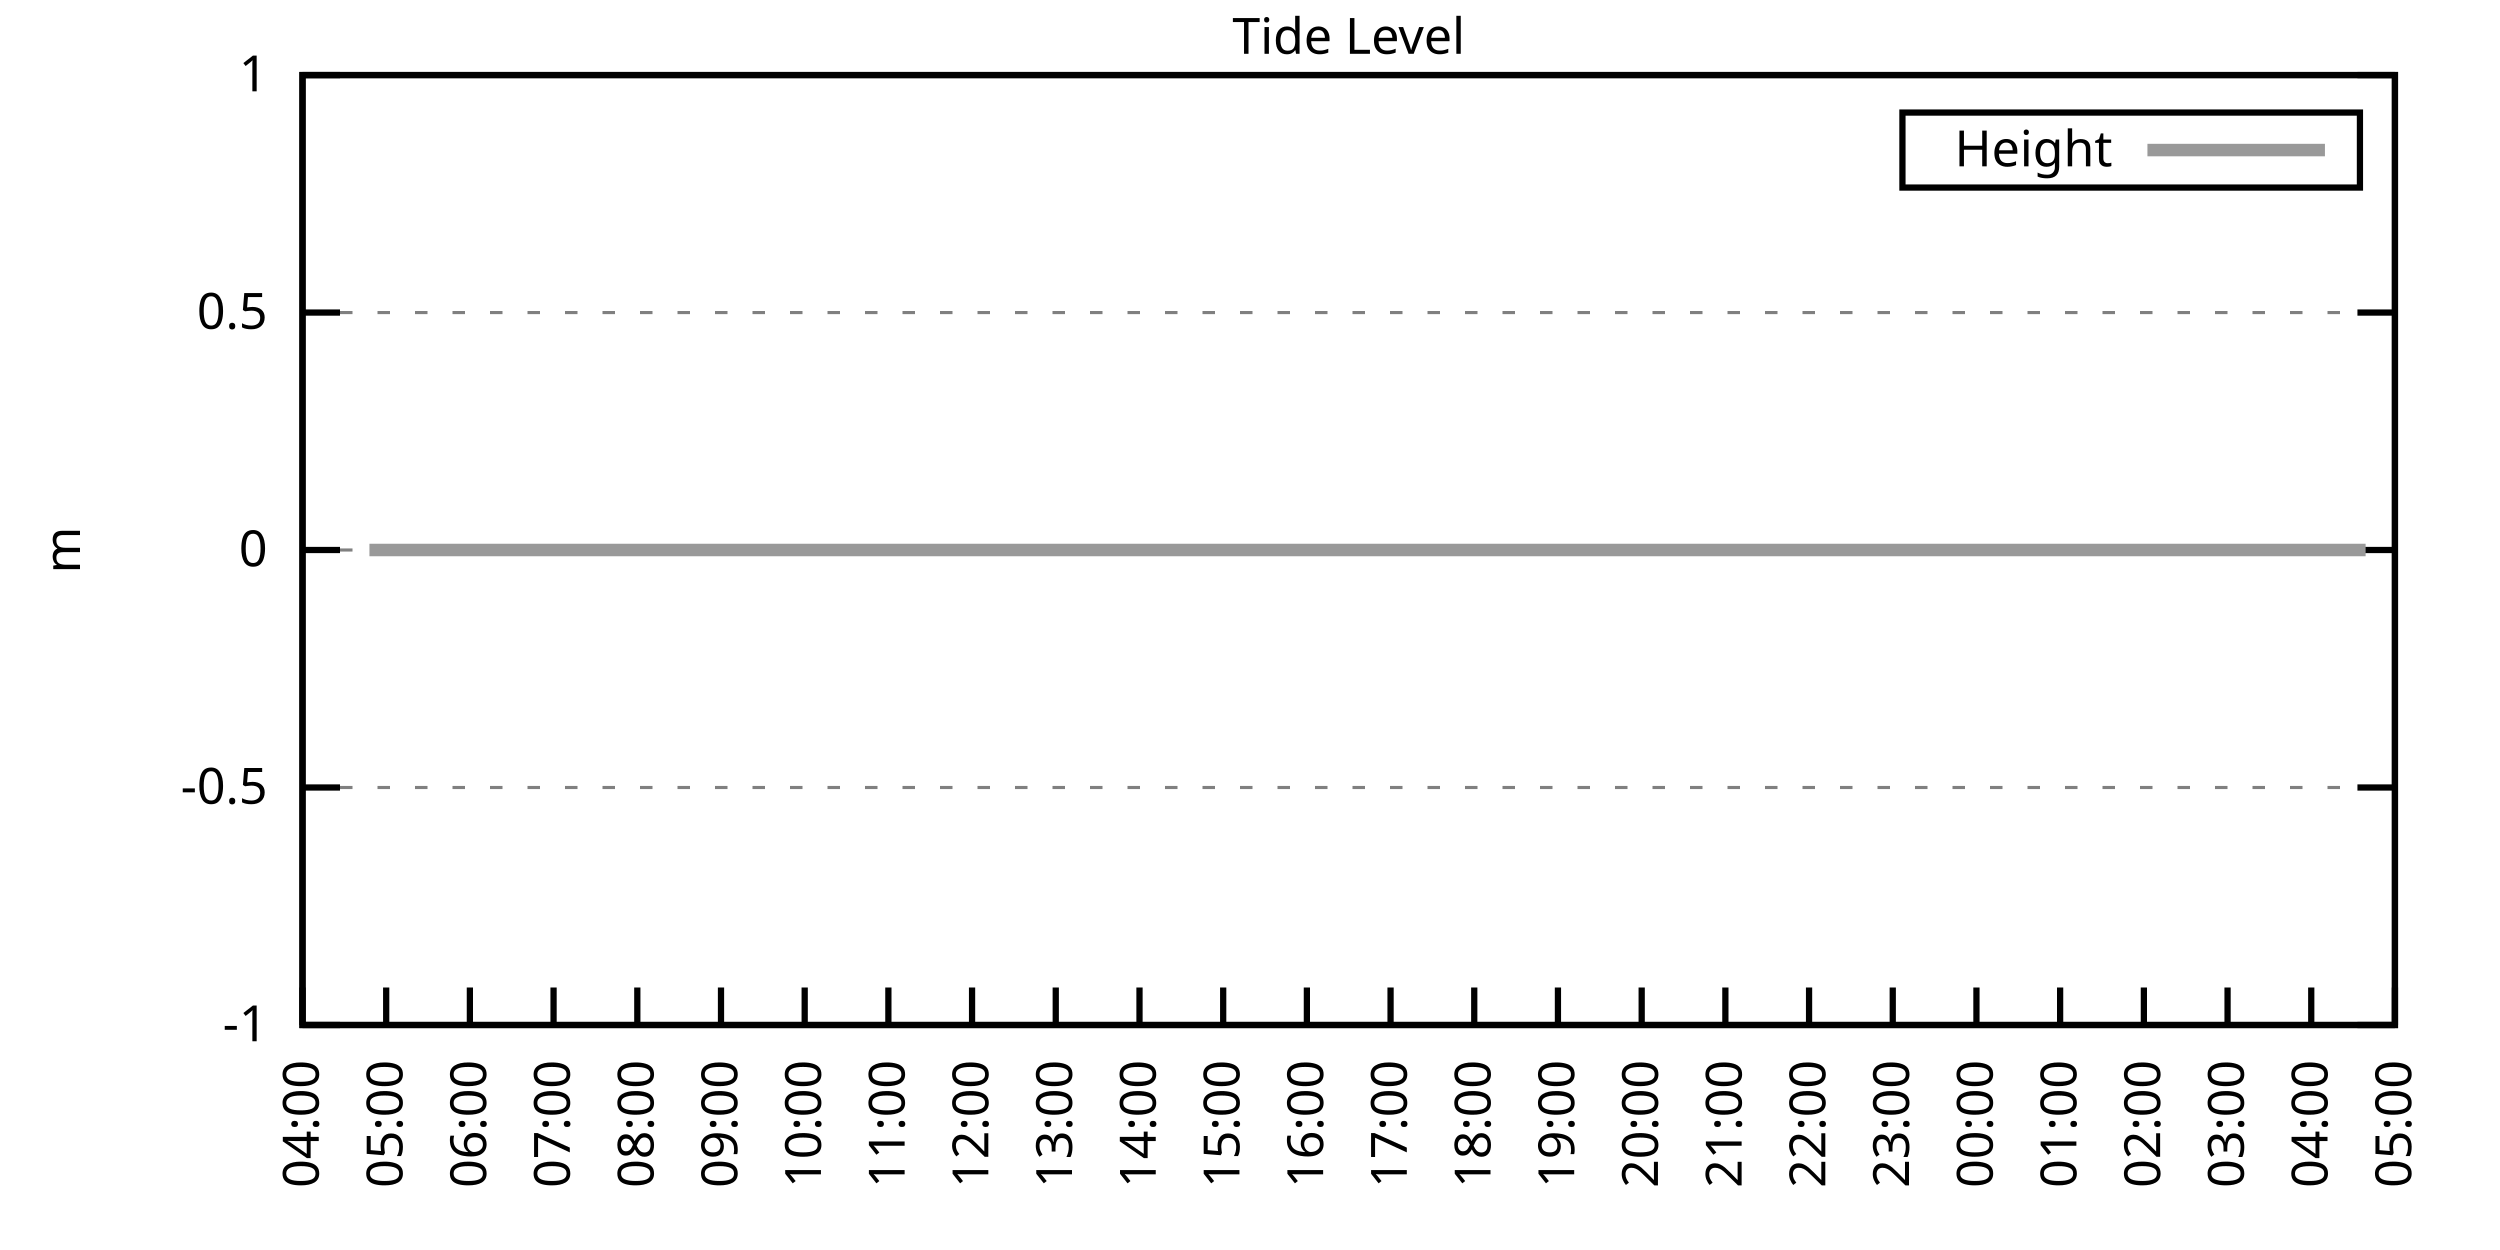
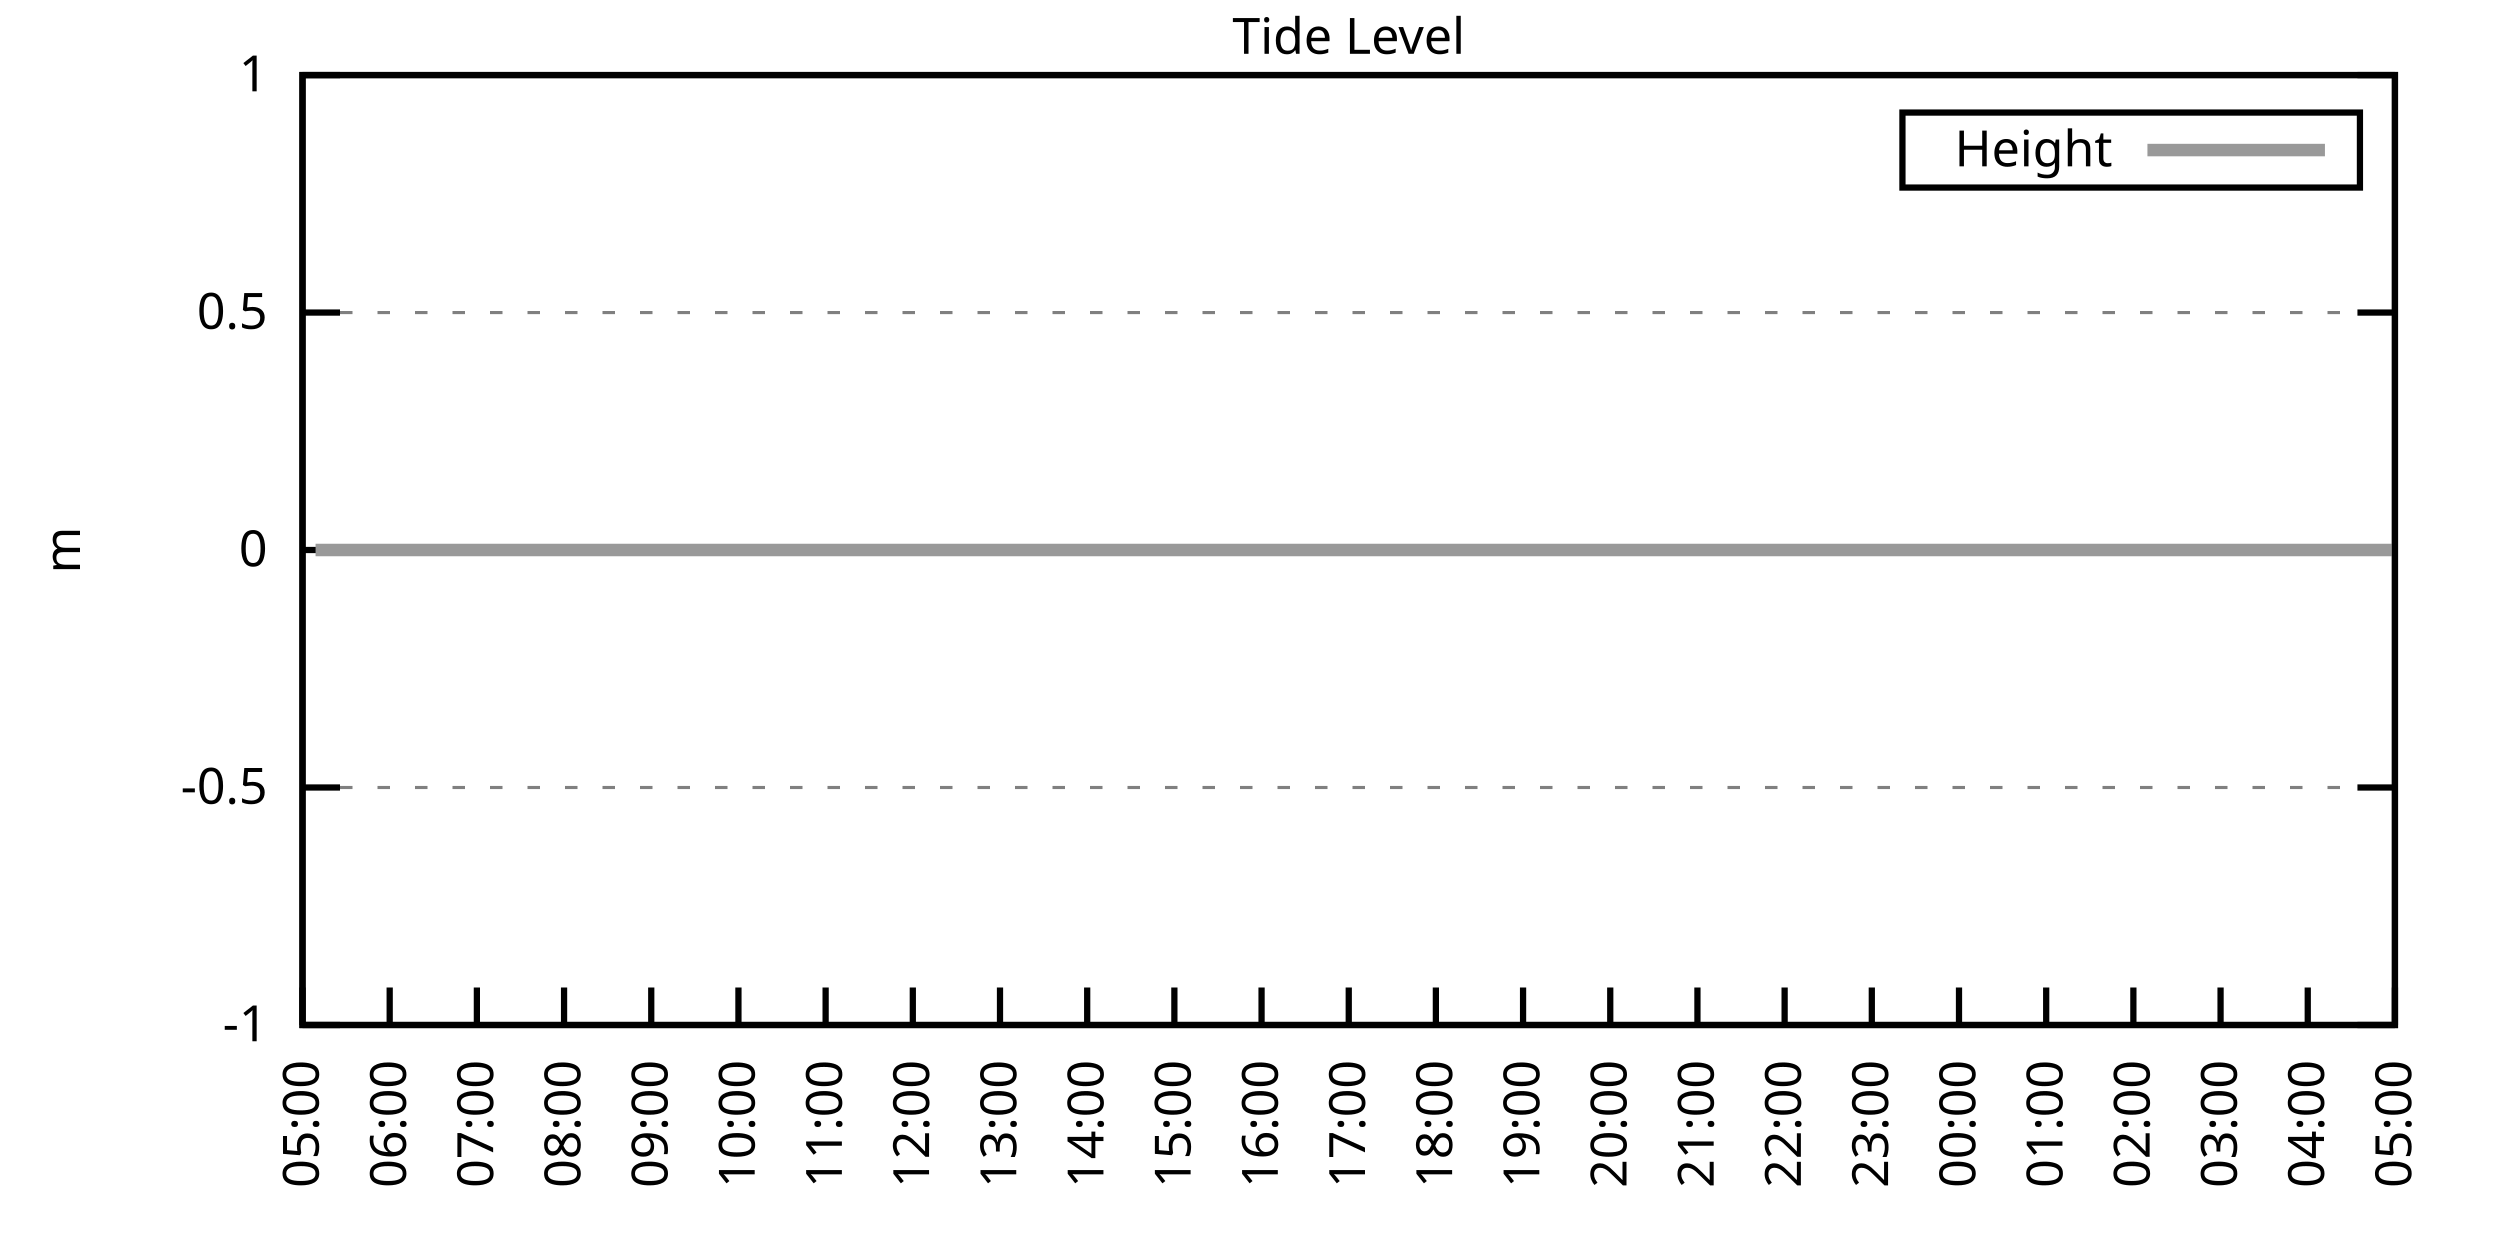
<svg xmlns="http://www.w3.org/2000/svg" xmlns:xlink="http://www.w3.org/1999/xlink" width="400" height="200" viewBox="0 0 400 200">
  <g id="gnuplot_canvas">
    <rect x="0" y="0" width="400" height="200" fill="none" />
    <defs>
      <circle id="gpDot" r="0.5" stroke-width="0.5" stroke="currentColor" />
      <path id="gpPt0" stroke-width="0.333" stroke="currentColor" d="M-1,0 h2 M0,-1 v2" />
      <path id="gpPt1" stroke-width="0.333" stroke="currentColor" d="M-1,-1 L1,1 M1,-1 L-1,1" />
      <path id="gpPt2" stroke-width="0.333" stroke="currentColor" d="M-1,0 L1,0 M0,-1 L0,1 M-1,-1 L1,1 M-1,1 L1,-1" />
      <rect id="gpPt3" stroke-width="0.333" stroke="currentColor" x="-1" y="-1" width="2" height="2" />
      <rect id="gpPt4" stroke-width="0.333" stroke="currentColor" fill="currentColor" x="-1" y="-1" width="2" height="2" />
      <circle id="gpPt5" stroke-width="0.333" stroke="currentColor" cx="0" cy="0" r="1" />
      <use xlink:href="#gpPt5" id="gpPt6" fill="currentColor" stroke="none" />
      <path id="gpPt7" stroke-width="0.333" stroke="currentColor" d="M0,-1.33 L-1.33,0.67 L1.33,0.67 z" />
      <use xlink:href="#gpPt7" id="gpPt8" fill="currentColor" stroke="none" />
      <use xlink:href="#gpPt7" id="gpPt9" stroke="currentColor" transform="rotate(180)" />
      <use xlink:href="#gpPt9" id="gpPt10" fill="currentColor" stroke="none" />
      <use xlink:href="#gpPt3" id="gpPt11" stroke="currentColor" transform="rotate(45)" />
      <use xlink:href="#gpPt11" id="gpPt12" fill="currentColor" stroke="none" />
      <path id="gpPt13" stroke-width="0.333" stroke="currentColor" d="M0,1.330 L1.265,0.411 L0.782,-1.067 L-0.782,-1.076 L-1.265,0.411 z" />
      <use xlink:href="#gpPt13" id="gpPt14" fill="currentColor" stroke="none" />
      <filter id="textbox" filterUnits="objectBoundingBox" x="0" y="0" height="1" width="1">
        <feFlood flood-color="white" flood-opacity="1" result="bgnd" />
        <feComposite in="SourceGraphic" in2="bgnd" operator="atop" />
      </filter>
      <filter id="greybox" filterUnits="objectBoundingBox" x="0" y="0" height="1" width="1">
        <feFlood flood-color="lightgrey" flood-opacity="1" result="grey" />
        <feComposite in="SourceGraphic" in2="grey" operator="atop" />
      </filter>
    </defs>
    <g fill="none" color="white" stroke="currentColor" stroke-width="1.00" stroke-linecap="butt" stroke-linejoin="miter">
</g>
    <g fill="none" color="black" stroke="currentColor" stroke-width="1.00" stroke-linecap="butt" stroke-linejoin="miter">
      <g stroke="none" shape-rendering="crispEdges">
        <polygon fill="rgb(255, 255, 255)" points="48.40,164.00 383.18,164.00 383.18,12.02 48.40,12.02 " />
      </g>
    </g>
    <g fill="none" color="black" stroke="currentColor" stroke-width="1.00" stroke-linecap="butt" stroke-linejoin="miter">
</g>
    <g fill="none" color="black" stroke="black" stroke-width="0.50" stroke-linecap="butt" stroke-linejoin="miter">
</g>
    <g fill="none" color="gray" stroke="currentColor" stroke-width="0.50" stroke-linecap="butt" stroke-linejoin="miter">
      <path stroke="gray" stroke-dasharray="2,4" class="gridline" d="M48.40,164.00 L383.19,164.00  " />
    </g>
    <g fill="none" color="gray" stroke="gray" stroke-width="1.00" stroke-linecap="butt" stroke-linejoin="miter">
</g>
    <g fill="none" color="black" stroke="currentColor" stroke-width="1.00" stroke-linecap="butt" stroke-linejoin="miter">
      <path stroke="black" d="M48.40,164.00 L54.40,164.00 M383.19,164.00 L377.19,164.00  " />
      <g transform="translate(42.80,166.60)" stroke="none" fill="black" font-family="Sans" font-size="8.00" text-anchor="end">
        <text>
          <tspan font-family="Sans">-1</tspan>
        </text>
      </g>
    </g>
    <g fill="none" color="black" stroke="currentColor" stroke-width="1.00" stroke-linecap="butt" stroke-linejoin="miter">
</g>
    <g fill="none" color="black" stroke="black" stroke-width="0.50" stroke-linecap="butt" stroke-linejoin="miter">
</g>
    <g fill="none" color="gray" stroke="currentColor" stroke-width="0.50" stroke-linecap="butt" stroke-linejoin="miter">
      <path stroke="gray" stroke-dasharray="2,4" class="gridline" d="M48.40,126.00 L383.19,126.00  " />
    </g>
    <g fill="none" color="gray" stroke="gray" stroke-width="1.00" stroke-linecap="butt" stroke-linejoin="miter">
</g>
    <g fill="none" color="black" stroke="currentColor" stroke-width="1.00" stroke-linecap="butt" stroke-linejoin="miter">
      <path stroke="black" d="M48.40,126.00 L54.40,126.00 M383.19,126.00 L377.19,126.00  " />
      <g transform="translate(42.80,128.60)" stroke="none" fill="black" font-family="Sans" font-size="8.00" text-anchor="end">
        <text>
          <tspan font-family="Sans">-0.5</tspan>
        </text>
      </g>
    </g>
    <g fill="none" color="black" stroke="currentColor" stroke-width="1.00" stroke-linecap="butt" stroke-linejoin="miter">
</g>
    <g fill="none" color="black" stroke="black" stroke-width="0.50" stroke-linecap="butt" stroke-linejoin="miter">
</g>
    <g fill="none" color="gray" stroke="currentColor" stroke-width="0.50" stroke-linecap="butt" stroke-linejoin="miter">
      <path stroke="gray" stroke-dasharray="2,4" class="gridline" d="M48.40,88.00 L383.19,88.00  " />
    </g>
    <g fill="none" color="gray" stroke="gray" stroke-width="1.00" stroke-linecap="butt" stroke-linejoin="miter">
</g>
    <g fill="none" color="black" stroke="currentColor" stroke-width="1.00" stroke-linecap="butt" stroke-linejoin="miter">
      <path stroke="black" d="M48.40,88.00 L54.40,88.00 M383.19,88.00 L377.19,88.00  " />
      <g transform="translate(42.80,90.60)" stroke="none" fill="black" font-family="Sans" font-size="8.00" text-anchor="end">
        <text>
          <tspan font-family="Sans"> 0</tspan>
        </text>
      </g>
    </g>
    <g fill="none" color="black" stroke="currentColor" stroke-width="1.00" stroke-linecap="butt" stroke-linejoin="miter">
</g>
    <g fill="none" color="black" stroke="black" stroke-width="0.50" stroke-linecap="butt" stroke-linejoin="miter">
</g>
    <g fill="none" color="gray" stroke="currentColor" stroke-width="0.50" stroke-linecap="butt" stroke-linejoin="miter">
      <path stroke="gray" stroke-dasharray="2,4" class="gridline" d="M48.40,50.01 L383.19,50.01  " />
    </g>
    <g fill="none" color="gray" stroke="gray" stroke-width="1.00" stroke-linecap="butt" stroke-linejoin="miter">
</g>
    <g fill="none" color="black" stroke="currentColor" stroke-width="1.00" stroke-linecap="butt" stroke-linejoin="miter">
      <path stroke="black" d="M48.40,50.01 L54.40,50.01 M383.19,50.01 L377.19,50.01  " />
      <g transform="translate(42.80,52.61)" stroke="none" fill="black" font-family="Sans" font-size="8.00" text-anchor="end">
        <text>
          <tspan font-family="Sans"> 0.5</tspan>
        </text>
      </g>
    </g>
    <g fill="none" color="black" stroke="currentColor" stroke-width="1.00" stroke-linecap="butt" stroke-linejoin="miter">
</g>
    <g fill="none" color="black" stroke="black" stroke-width="0.50" stroke-linecap="butt" stroke-linejoin="miter">
</g>
    <g fill="none" color="gray" stroke="currentColor" stroke-width="0.50" stroke-linecap="butt" stroke-linejoin="miter">
      <path stroke="gray" stroke-dasharray="2,4" class="gridline" d="M48.40,12.01 L383.19,12.01  " />
    </g>
    <g fill="none" color="gray" stroke="gray" stroke-width="1.00" stroke-linecap="butt" stroke-linejoin="miter">
</g>
    <g fill="none" color="black" stroke="currentColor" stroke-width="1.00" stroke-linecap="butt" stroke-linejoin="miter">
      <path stroke="black" d="M48.40,12.01 L54.40,12.01 M383.19,12.01 L377.19,12.01  " />
      <g transform="translate(42.80,14.61)" stroke="none" fill="black" font-family="Sans" font-size="8.00" text-anchor="end">
        <text>
          <tspan font-family="Sans"> 1</tspan>
        </text>
      </g>
    </g>
    <g fill="none" color="black" stroke="currentColor" stroke-width="1.00" stroke-linecap="butt" stroke-linejoin="miter">
      <path stroke="black" d="M48.40,164.00 L48.40,158.00  " />
      <g transform="translate(51.00,169.60) rotate(270.00)" stroke="none" fill="black" font-family="Sans" font-size="8.00" text-anchor="end">
        <text>
-           <tspan font-family="Sans">04:00</tspan>
-         </text>
-       </g>
-     </g>
-     <g fill="none" color="black" stroke="currentColor" stroke-width="1.00" stroke-linecap="butt" stroke-linejoin="miter">
-       <path stroke="black" d="M61.79,164.00 L61.79,158.00  " />
-       <g transform="translate(64.39,169.60) rotate(270.00)" stroke="none" fill="black" font-family="Sans" font-size="8.00" text-anchor="end">
-         <text>
          <tspan font-family="Sans">05:00</tspan>
        </text>
      </g>
    </g>
    <g fill="none" color="black" stroke="currentColor" stroke-width="1.00" stroke-linecap="butt" stroke-linejoin="miter">
-       <path stroke="black" d="M75.18,164.00 L75.18,158.00  " />
-       <g transform="translate(77.78,169.60) rotate(270.00)" stroke="none" fill="black" font-family="Sans" font-size="8.00" text-anchor="end">
+       <path stroke="black" d="M62.35,164.00 L62.35,158.00  " />
+       <g transform="translate(64.95,169.60) rotate(270.00)" stroke="none" fill="black" font-family="Sans" font-size="8.00" text-anchor="end">
        <text>
          <tspan font-family="Sans">06:00</tspan>
        </text>
      </g>
    </g>
    <g fill="none" color="black" stroke="currentColor" stroke-width="1.00" stroke-linecap="butt" stroke-linejoin="miter">
-       <path stroke="black" d="M88.57,164.00 L88.57,158.00  " />
-       <g transform="translate(91.17,169.60) rotate(270.00)" stroke="none" fill="black" font-family="Sans" font-size="8.00" text-anchor="end">
+       <path stroke="black" d="M76.30,164.00 L76.30,158.00  " />
+       <g transform="translate(78.90,169.60) rotate(270.00)" stroke="none" fill="black" font-family="Sans" font-size="8.00" text-anchor="end">
        <text>
          <tspan font-family="Sans">07:00</tspan>
        </text>
      </g>
    </g>
    <g fill="none" color="black" stroke="currentColor" stroke-width="1.00" stroke-linecap="butt" stroke-linejoin="miter">
-       <path stroke="black" d="M101.97,164.00 L101.97,158.00  " />
-       <g transform="translate(104.57,169.60) rotate(270.00)" stroke="none" fill="black" font-family="Sans" font-size="8.00" text-anchor="end">
+       <path stroke="black" d="M90.25,164.00 L90.25,158.00  " />
+       <g transform="translate(92.85,169.60) rotate(270.00)" stroke="none" fill="black" font-family="Sans" font-size="8.00" text-anchor="end">
        <text>
          <tspan font-family="Sans">08:00</tspan>
        </text>
      </g>
    </g>
    <g fill="none" color="black" stroke="currentColor" stroke-width="1.00" stroke-linecap="butt" stroke-linejoin="miter">
-       <path stroke="black" d="M115.36,164.00 L115.36,158.00  " />
-       <g transform="translate(117.96,169.60) rotate(270.00)" stroke="none" fill="black" font-family="Sans" font-size="8.00" text-anchor="end">
+       <path stroke="black" d="M104.20,164.00 L104.20,158.00  " />
+       <g transform="translate(106.80,169.60) rotate(270.00)" stroke="none" fill="black" font-family="Sans" font-size="8.00" text-anchor="end">
        <text>
          <tspan font-family="Sans">09:00</tspan>
        </text>
      </g>
    </g>
    <g fill="none" color="black" stroke="currentColor" stroke-width="1.00" stroke-linecap="butt" stroke-linejoin="miter">
-       <path stroke="black" d="M128.75,164.00 L128.75,158.00  " />
-       <g transform="translate(131.35,169.60) rotate(270.00)" stroke="none" fill="black" font-family="Sans" font-size="8.00" text-anchor="end">
+       <path stroke="black" d="M118.15,164.00 L118.15,158.00  " />
+       <g transform="translate(120.75,169.60) rotate(270.00)" stroke="none" fill="black" font-family="Sans" font-size="8.00" text-anchor="end">
        <text>
          <tspan font-family="Sans">10:00</tspan>
        </text>
      </g>
    </g>
    <g fill="none" color="black" stroke="currentColor" stroke-width="1.00" stroke-linecap="butt" stroke-linejoin="miter">
-       <path stroke="black" d="M142.14,164.00 L142.14,158.00  " />
-       <g transform="translate(144.74,169.60) rotate(270.00)" stroke="none" fill="black" font-family="Sans" font-size="8.00" text-anchor="end">
+       <path stroke="black" d="M132.10,164.00 L132.10,158.00  " />
+       <g transform="translate(134.70,169.60) rotate(270.00)" stroke="none" fill="black" font-family="Sans" font-size="8.00" text-anchor="end">
        <text>
          <tspan font-family="Sans">11:00</tspan>
        </text>
      </g>
    </g>
    <g fill="none" color="black" stroke="currentColor" stroke-width="1.00" stroke-linecap="butt" stroke-linejoin="miter">
-       <path stroke="black" d="M155.53,164.00 L155.53,158.00  " />
-       <g transform="translate(158.13,169.60) rotate(270.00)" stroke="none" fill="black" font-family="Sans" font-size="8.00" text-anchor="end">
+       <path stroke="black" d="M146.05,164.00 L146.05,158.00  " />
+       <g transform="translate(148.65,169.60) rotate(270.00)" stroke="none" fill="black" font-family="Sans" font-size="8.00" text-anchor="end">
        <text>
          <tspan font-family="Sans">12:00</tspan>
        </text>
      </g>
    </g>
    <g fill="none" color="black" stroke="currentColor" stroke-width="1.00" stroke-linecap="butt" stroke-linejoin="miter">
-       <path stroke="black" d="M168.92,164.00 L168.92,158.00  " />
-       <g transform="translate(171.52,169.60) rotate(270.00)" stroke="none" fill="black" font-family="Sans" font-size="8.00" text-anchor="end">
+       <path stroke="black" d="M160.00,164.00 L160.00,158.00  " />
+       <g transform="translate(162.60,169.60) rotate(270.00)" stroke="none" fill="black" font-family="Sans" font-size="8.00" text-anchor="end">
        <text>
          <tspan font-family="Sans">13:00</tspan>
        </text>
      </g>
    </g>
    <g fill="none" color="black" stroke="currentColor" stroke-width="1.00" stroke-linecap="butt" stroke-linejoin="miter">
-       <path stroke="black" d="M182.32,164.00 L182.32,158.00  " />
-       <g transform="translate(184.92,169.60) rotate(270.00)" stroke="none" fill="black" font-family="Sans" font-size="8.00" text-anchor="end">
+       <path stroke="black" d="M173.95,164.00 L173.95,158.00  " />
+       <g transform="translate(176.55,169.60) rotate(270.00)" stroke="none" fill="black" font-family="Sans" font-size="8.00" text-anchor="end">
        <text>
          <tspan font-family="Sans">14:00</tspan>
        </text>
      </g>
    </g>
    <g fill="none" color="black" stroke="currentColor" stroke-width="1.00" stroke-linecap="butt" stroke-linejoin="miter">
-       <path stroke="black" d="M195.71,164.00 L195.71,158.00  " />
-       <g transform="translate(198.31,169.60) rotate(270.00)" stroke="none" fill="black" font-family="Sans" font-size="8.00" text-anchor="end">
+       <path stroke="black" d="M187.90,164.00 L187.90,158.00  " />
+       <g transform="translate(190.50,169.60) rotate(270.00)" stroke="none" fill="black" font-family="Sans" font-size="8.00" text-anchor="end">
        <text>
          <tspan font-family="Sans">15:00</tspan>
        </text>
      </g>
    </g>
    <g fill="none" color="black" stroke="currentColor" stroke-width="1.00" stroke-linecap="butt" stroke-linejoin="miter">
-       <path stroke="black" d="M209.10,164.00 L209.10,158.00  " />
-       <g transform="translate(211.70,169.60) rotate(270.00)" stroke="none" fill="black" font-family="Sans" font-size="8.00" text-anchor="end">
+       <path stroke="black" d="M201.85,164.00 L201.85,158.00  " />
+       <g transform="translate(204.45,169.60) rotate(270.00)" stroke="none" fill="black" font-family="Sans" font-size="8.00" text-anchor="end">
        <text>
          <tspan font-family="Sans">16:00</tspan>
        </text>
      </g>
    </g>
    <g fill="none" color="black" stroke="currentColor" stroke-width="1.00" stroke-linecap="butt" stroke-linejoin="miter">
-       <path stroke="black" d="M222.49,164.00 L222.49,158.00  " />
-       <g transform="translate(225.09,169.60) rotate(270.00)" stroke="none" fill="black" font-family="Sans" font-size="8.00" text-anchor="end">
+       <path stroke="black" d="M215.80,164.00 L215.80,158.00  " />
+       <g transform="translate(218.40,169.60) rotate(270.00)" stroke="none" fill="black" font-family="Sans" font-size="8.00" text-anchor="end">
        <text>
          <tspan font-family="Sans">17:00</tspan>
        </text>
      </g>
    </g>
    <g fill="none" color="black" stroke="currentColor" stroke-width="1.00" stroke-linecap="butt" stroke-linejoin="miter">
-       <path stroke="black" d="M235.88,164.00 L235.88,158.00  " />
-       <g transform="translate(238.48,169.60) rotate(270.00)" stroke="none" fill="black" font-family="Sans" font-size="8.00" text-anchor="end">
+       <path stroke="black" d="M229.74,164.00 L229.74,158.00  " />
+       <g transform="translate(232.34,169.60) rotate(270.00)" stroke="none" fill="black" font-family="Sans" font-size="8.00" text-anchor="end">
        <text>
          <tspan font-family="Sans">18:00</tspan>
        </text>
      </g>
    </g>
    <g fill="none" color="black" stroke="currentColor" stroke-width="1.00" stroke-linecap="butt" stroke-linejoin="miter">
-       <path stroke="black" d="M249.27,164.00 L249.27,158.00  " />
-       <g transform="translate(251.87,169.60) rotate(270.00)" stroke="none" fill="black" font-family="Sans" font-size="8.00" text-anchor="end">
+       <path stroke="black" d="M243.69,164.00 L243.69,158.00  " />
+       <g transform="translate(246.29,169.60) rotate(270.00)" stroke="none" fill="black" font-family="Sans" font-size="8.00" text-anchor="end">
        <text>
          <tspan font-family="Sans">19:00</tspan>
        </text>
      </g>
    </g>
    <g fill="none" color="black" stroke="currentColor" stroke-width="1.00" stroke-linecap="butt" stroke-linejoin="miter">
-       <path stroke="black" d="M262.67,164.00 L262.67,158.00  " />
-       <g transform="translate(265.27,169.60) rotate(270.00)" stroke="none" fill="black" font-family="Sans" font-size="8.00" text-anchor="end">
+       <path stroke="black" d="M257.64,164.00 L257.64,158.00  " />
+       <g transform="translate(260.24,169.60) rotate(270.00)" stroke="none" fill="black" font-family="Sans" font-size="8.00" text-anchor="end">
        <text>
          <tspan font-family="Sans">20:00</tspan>
        </text>
      </g>
    </g>
    <g fill="none" color="black" stroke="currentColor" stroke-width="1.00" stroke-linecap="butt" stroke-linejoin="miter">
-       <path stroke="black" d="M276.06,164.00 L276.06,158.00  " />
-       <g transform="translate(278.66,169.60) rotate(270.00)" stroke="none" fill="black" font-family="Sans" font-size="8.00" text-anchor="end">
+       <path stroke="black" d="M271.59,164.00 L271.59,158.00  " />
+       <g transform="translate(274.19,169.60) rotate(270.00)" stroke="none" fill="black" font-family="Sans" font-size="8.00" text-anchor="end">
        <text>
          <tspan font-family="Sans">21:00</tspan>
        </text>
      </g>
    </g>
    <g fill="none" color="black" stroke="currentColor" stroke-width="1.00" stroke-linecap="butt" stroke-linejoin="miter">
-       <path stroke="black" d="M289.45,164.00 L289.45,158.00  " />
-       <g transform="translate(292.05,169.60) rotate(270.00)" stroke="none" fill="black" font-family="Sans" font-size="8.00" text-anchor="end">
+       <path stroke="black" d="M285.54,164.00 L285.54,158.00  " />
+       <g transform="translate(288.14,169.60) rotate(270.00)" stroke="none" fill="black" font-family="Sans" font-size="8.00" text-anchor="end">
        <text>
          <tspan font-family="Sans">22:00</tspan>
        </text>
      </g>
    </g>
    <g fill="none" color="black" stroke="currentColor" stroke-width="1.00" stroke-linecap="butt" stroke-linejoin="miter">
-       <path stroke="black" d="M302.84,164.00 L302.84,158.00  " />
-       <g transform="translate(305.44,169.60) rotate(270.00)" stroke="none" fill="black" font-family="Sans" font-size="8.00" text-anchor="end">
+       <path stroke="black" d="M299.49,164.00 L299.49,158.00  " />
+       <g transform="translate(302.09,169.60) rotate(270.00)" stroke="none" fill="black" font-family="Sans" font-size="8.00" text-anchor="end">
        <text>
          <tspan font-family="Sans">23:00</tspan>
        </text>
      </g>
    </g>
    <g fill="none" color="black" stroke="currentColor" stroke-width="1.00" stroke-linecap="butt" stroke-linejoin="miter">
-       <path stroke="black" d="M316.23,164.00 L316.23,158.00  " />
-       <g transform="translate(318.83,169.60) rotate(270.00)" stroke="none" fill="black" font-family="Sans" font-size="8.00" text-anchor="end">
+       <path stroke="black" d="M313.44,164.00 L313.44,158.00  " />
+       <g transform="translate(316.04,169.60) rotate(270.00)" stroke="none" fill="black" font-family="Sans" font-size="8.00" text-anchor="end">
        <text>
          <tspan font-family="Sans">00:00</tspan>
        </text>
      </g>
    </g>
    <g fill="none" color="black" stroke="currentColor" stroke-width="1.00" stroke-linecap="butt" stroke-linejoin="miter">
-       <path stroke="black" d="M329.62,164.00 L329.62,158.00  " />
-       <g transform="translate(332.22,169.60) rotate(270.00)" stroke="none" fill="black" font-family="Sans" font-size="8.00" text-anchor="end">
+       <path stroke="black" d="M327.39,164.00 L327.39,158.00  " />
+       <g transform="translate(329.99,169.60) rotate(270.00)" stroke="none" fill="black" font-family="Sans" font-size="8.00" text-anchor="end">
        <text>
          <tspan font-family="Sans">01:00</tspan>
        </text>
      </g>
    </g>
    <g fill="none" color="black" stroke="currentColor" stroke-width="1.00" stroke-linecap="butt" stroke-linejoin="miter">
-       <path stroke="black" d="M343.02,164.00 L343.02,158.00  " />
-       <g transform="translate(345.62,169.60) rotate(270.00)" stroke="none" fill="black" font-family="Sans" font-size="8.00" text-anchor="end">
+       <path stroke="black" d="M341.34,164.00 L341.34,158.00  " />
+       <g transform="translate(343.94,169.60) rotate(270.00)" stroke="none" fill="black" font-family="Sans" font-size="8.00" text-anchor="end">
        <text>
          <tspan font-family="Sans">02:00</tspan>
        </text>
      </g>
    </g>
    <g fill="none" color="black" stroke="currentColor" stroke-width="1.00" stroke-linecap="butt" stroke-linejoin="miter">
-       <path stroke="black" d="M356.41,164.00 L356.41,158.00  " />
-       <g transform="translate(359.01,169.60) rotate(270.00)" stroke="none" fill="black" font-family="Sans" font-size="8.00" text-anchor="end">
+       <path stroke="black" d="M355.29,164.00 L355.29,158.00  " />
+       <g transform="translate(357.89,169.60) rotate(270.00)" stroke="none" fill="black" font-family="Sans" font-size="8.00" text-anchor="end">
        <text>
          <tspan font-family="Sans">03:00</tspan>
        </text>
      </g>
    </g>
    <g fill="none" color="black" stroke="currentColor" stroke-width="1.00" stroke-linecap="butt" stroke-linejoin="miter">
-       <path stroke="black" d="M369.80,164.00 L369.80,158.00  " />
-       <g transform="translate(372.40,169.60) rotate(270.00)" stroke="none" fill="black" font-family="Sans" font-size="8.00" text-anchor="end">
+       <path stroke="black" d="M369.24,164.00 L369.24,158.00  " />
+       <g transform="translate(371.84,169.60) rotate(270.00)" stroke="none" fill="black" font-family="Sans" font-size="8.00" text-anchor="end">
        <text>
          <tspan font-family="Sans">04:00</tspan>
        </text>
      </g>
    </g>
    <g fill="none" color="black" stroke="currentColor" stroke-width="1.00" stroke-linecap="butt" stroke-linejoin="miter">
      <path stroke="black" d="M383.19,164.00 L383.19,158.00  " />
      <g transform="translate(385.79,169.60) rotate(270.00)" stroke="none" fill="black" font-family="Sans" font-size="8.00" text-anchor="end">
        <text>
          <tspan font-family="Sans">05:00</tspan>
        </text>
      </g>
    </g>
    <g fill="none" color="black" stroke="currentColor" stroke-width="1.00" stroke-linecap="butt" stroke-linejoin="miter">
</g>
    <g fill="none" color="black" stroke="currentColor" stroke-width="1.00" stroke-linecap="butt" stroke-linejoin="miter">
      <path stroke="black" d="M48.40,12.01 L48.40,164.00 L383.19,164.00 L383.19,12.01 L48.40,12.01 Z  " />
    </g>
    <g fill="none" color="black" stroke="currentColor" stroke-width="1.00" stroke-linecap="butt" stroke-linejoin="miter">
</g>
    <g fill="none" color="black" stroke="currentColor" stroke-width="1.00" stroke-linecap="butt" stroke-linejoin="miter">
      <path stroke="black" d="M304.39,30.01 L304.39,18.01 L377.59,18.01 L377.59,30.01 L304.39,30.01 Z  " />
    </g>
    <g id="Tide_level_plot_1">
      <g fill="none" color="white" stroke="black" stroke-width="2.00" stroke-linecap="butt" stroke-linejoin="miter">
</g>
      <g fill="none" color="black" stroke="currentColor" stroke-width="2.00" stroke-linecap="butt" stroke-linejoin="miter">
        <g transform="translate(337.99,26.61)" stroke="none" fill="black" font-family="Sans" font-size="8.00" text-anchor="end">
          <text>
            <tspan font-family="Sans">Height</tspan>
          </text>
        </g>
      </g>
      <g fill="none" color="black" stroke="currentColor" stroke-width="2.00" stroke-linecap="butt" stroke-linejoin="miter">
-         <path stroke="rgb(153, 153, 153)" d="M343.59,24.01 L371.99,24.01 M59.11,88.00 L61.12,88.00 L63.80,88.00 L66.03,88.00 L68.26,88.00 L70.27,88.00   L72.73,88.00 L74.74,88.00 L76.97,88.00 L78.98,88.00 L81.43,88.00 L83.89,88.00 L86.12,88.00 L88.35,88.00   L90.14,88.00 L92.82,88.00 L95.05,88.00 L97.06,88.00 L99.51,88.00 L101.74,88.00 L103.98,88.00 L105.76,88.00   L108.44,88.00 L110.45,88.00 L112.68,88.00 L115.13,88.00 L117.14,88.00 L119.60,88.00 L121.61,88.00 L124.06,88.00   L126.29,88.00 L128.30,88.00 L130.76,88.00 L132.77,88.00 L135.00,88.00 L137.45,88.00 L139.46,88.00 L141.92,88.00   L143.93,88.00 L146.38,88.00 L148.39,88.00 L150.62,88.00 L152.63,88.00 L155.09,88.00 L157.10,88.00 L159.55,88.00   L162.01,88.00 L164.24,88.00 L166.25,88.00 L168.70,88.00 L170.71,88.00 L173.17,88.00 L175.17,88.00 L177.63,88.00   L179.64,88.00 L182.09,88.00 L183.88,88.00 L186.33,88.00 L188.57,88.00 L190.57,88.00 L193.25,88.00 L195.48,88.00   L197.49,88.00 L199.50,88.00 L202.18,88.00 L204.19,88.00 L206.42,88.00 L208.65,88.00 L211.11,88.00 L213.34,88.00   L215.13,88.00 L217.80,88.00 L219.59,88.00 L222.04,88.00 L224.05,88.00 L226.73,88.00 L228.74,88.00 L231.20,88.00   L233.20,88.00 L235.44,88.00 L237.89,88.00 L239.90,88.00 L242.36,88.00 L244.36,88.00 L246.82,88.00 L249.05,88.00   L251.06,88.00 L253.51,88.00 L255.52,88.00 L257.53,88.00 L260.21,88.00 L262.22,88.00 L264.67,88.00 L266.24,88.00   L269.14,88.00 L271.37,88.00 L273.38,88.00 L275.61,88.00 L277.84,88.00 L279.85,88.00 L282.31,88.00 L284.76,88.00   L286.99,88.00 L289.23,88.00 L291.46,88.00 L293.69,88.00 L295.48,88.00 L298.15,88.00 L300.16,88.00 L302.62,88.00   L304.63,88.00 L307.08,88.00 L309.09,88.00 L311.32,88.00 L313.11,88.00 L315.79,88.00 L318.24,88.00 L320.03,88.00   L322.26,88.00 L324.71,88.00 L326.95,88.00 L329.18,88.00 L331.41,88.00 L333.86,88.00 L335.43,88.00 L338.33,88.00   L342.57,88.00 L345.02,88.00 L346.81,88.00 L349.26,88.00 L351.50,88.00 L353.28,88.00 L355.74,88.00 L358.19,88.00   L360.65,88.00 L362.88,88.00 L367.34,88.00 L369.13,88.00 L371.81,88.00 L373.82,88.00 L376.05,88.00 L378.50,88.00    " />
+         <path stroke="rgb(153, 153, 153)" d="M343.59,24.01 L371.99,24.01 M50.49,88.00 L52.82,88.00 L55.14,88.00 L57.23,88.00 L59.79,88.00 L61.88,88.00   L64.21,88.00 L66.30,88.00 L68.86,88.00 L71.42,88.00 L73.74,88.00 L76.07,88.00 L77.93,88.00 L80.72,88.00   L83.04,88.00 L85.13,88.00 L87.69,88.00 L90.02,88.00 L92.34,88.00 L94.20,88.00 L96.99,88.00 L99.08,88.00   L101.41,88.00 L103.97,88.00 L106.06,88.00 L108.62,88.00 L110.71,88.00 L113.27,88.00 L115.59,88.00 L117.68,88.00   L120.24,88.00 L122.33,88.00 L124.66,88.00 L127.22,88.00 L129.31,88.00 L131.87,88.00 L133.96,88.00 L136.51,88.00   L138.61,88.00 L140.93,88.00 L143.02,88.00 L145.58,88.00 L147.67,88.00 L150.23,88.00 L152.79,88.00 L155.11,88.00   L157.21,88.00 L159.76,88.00 L161.86,88.00 L164.41,88.00 L166.51,88.00 L169.06,88.00 L171.16,88.00 L173.71,88.00   L175.57,88.00 L178.13,88.00 L180.46,88.00 L182.55,88.00 L185.34,88.00 L187.66,88.00 L189.76,88.00 L191.85,88.00   L194.64,88.00 L196.73,88.00 L199.06,88.00 L201.38,88.00 L203.94,88.00 L206.26,88.00 L208.12,88.00 L210.91,88.00   L212.77,88.00 L215.33,88.00 L217.42,88.00 L220.21,88.00 L222.30,88.00 L224.86,88.00 L226.95,88.00 L229.28,88.00   L231.84,88.00 L233.93,88.00 L236.49,88.00 L238.58,88.00 L241.14,88.00 L243.46,88.00 L245.55,88.00 L248.11,88.00   L250.20,88.00 L252.30,88.00 L255.09,88.00 L257.18,88.00 L259.74,88.00 L261.36,88.00 L264.39,88.00 L266.71,88.00   L268.80,88.00 L271.13,88.00 L273.45,88.00 L275.55,88.00 L278.10,88.00 L280.66,88.00 L282.99,88.00 L285.31,88.00   L287.64,88.00 L289.96,88.00 L291.82,88.00 L294.61,88.00 L296.70,88.00 L299.26,88.00 L301.35,88.00 L303.91,88.00   L306.00,88.00 L308.33,88.00 L310.19,88.00 L312.98,88.00 L315.53,88.00 L317.39,88.00 L319.72,88.00 L322.28,88.00   L324.60,88.00 L326.93,88.00 L329.25,88.00 L331.81,88.00 L333.44,88.00 L336.46,88.00 L340.88,88.00 L343.43,88.00   L345.29,88.00 L347.85,88.00 L350.18,88.00 L352.04,88.00 L354.59,88.00 L357.15,88.00 L359.71,88.00 L362.03,88.00   L366.68,88.00 L368.54,88.00 L371.33,88.00 L373.43,88.00 L375.75,88.00 L378.31,88.00 L380.63,88.00 L382.73,88.00    " />
      </g>
    </g>
    <g fill="none" color="black" stroke="currentColor" stroke-width="2.00" stroke-linecap="butt" stroke-linejoin="miter">
</g>
    <g fill="none" color="black" stroke="black" stroke-width="1.00" stroke-linecap="butt" stroke-linejoin="miter">
</g>
    <g fill="none" color="black" stroke="currentColor" stroke-width="1.00" stroke-linecap="butt" stroke-linejoin="miter">
      <path stroke="black" d="M48.40,12.01 L48.40,164.00 L383.19,164.00 L383.19,12.01 L48.40,12.01 Z  " />
      <g transform="translate(12.80,88.01) rotate(270.00)" stroke="none" fill="black" font-family="Sans" font-size="8.00" text-anchor="middle">
        <text>
          <tspan font-family="Sans">m</tspan>
        </text>
      </g>
    </g>
    <g fill="none" color="black" stroke="currentColor" stroke-width="1.00" stroke-linecap="butt" stroke-linejoin="miter">
</g>
    <g fill="none" color="black" stroke="currentColor" stroke-width="1.00" stroke-linecap="butt" stroke-linejoin="miter">
      <g transform="translate(215.79,8.61)" stroke="none" fill="black" font-family="Sans" font-size="8.00" text-anchor="middle">
        <text>
          <tspan font-family="Sans">Tide Level</tspan>
        </text>
      </g>
    </g>
    <g fill="none" color="black" stroke="currentColor" stroke-width="1.00" stroke-linecap="butt" stroke-linejoin="miter">
</g>
  </g>
</svg>
